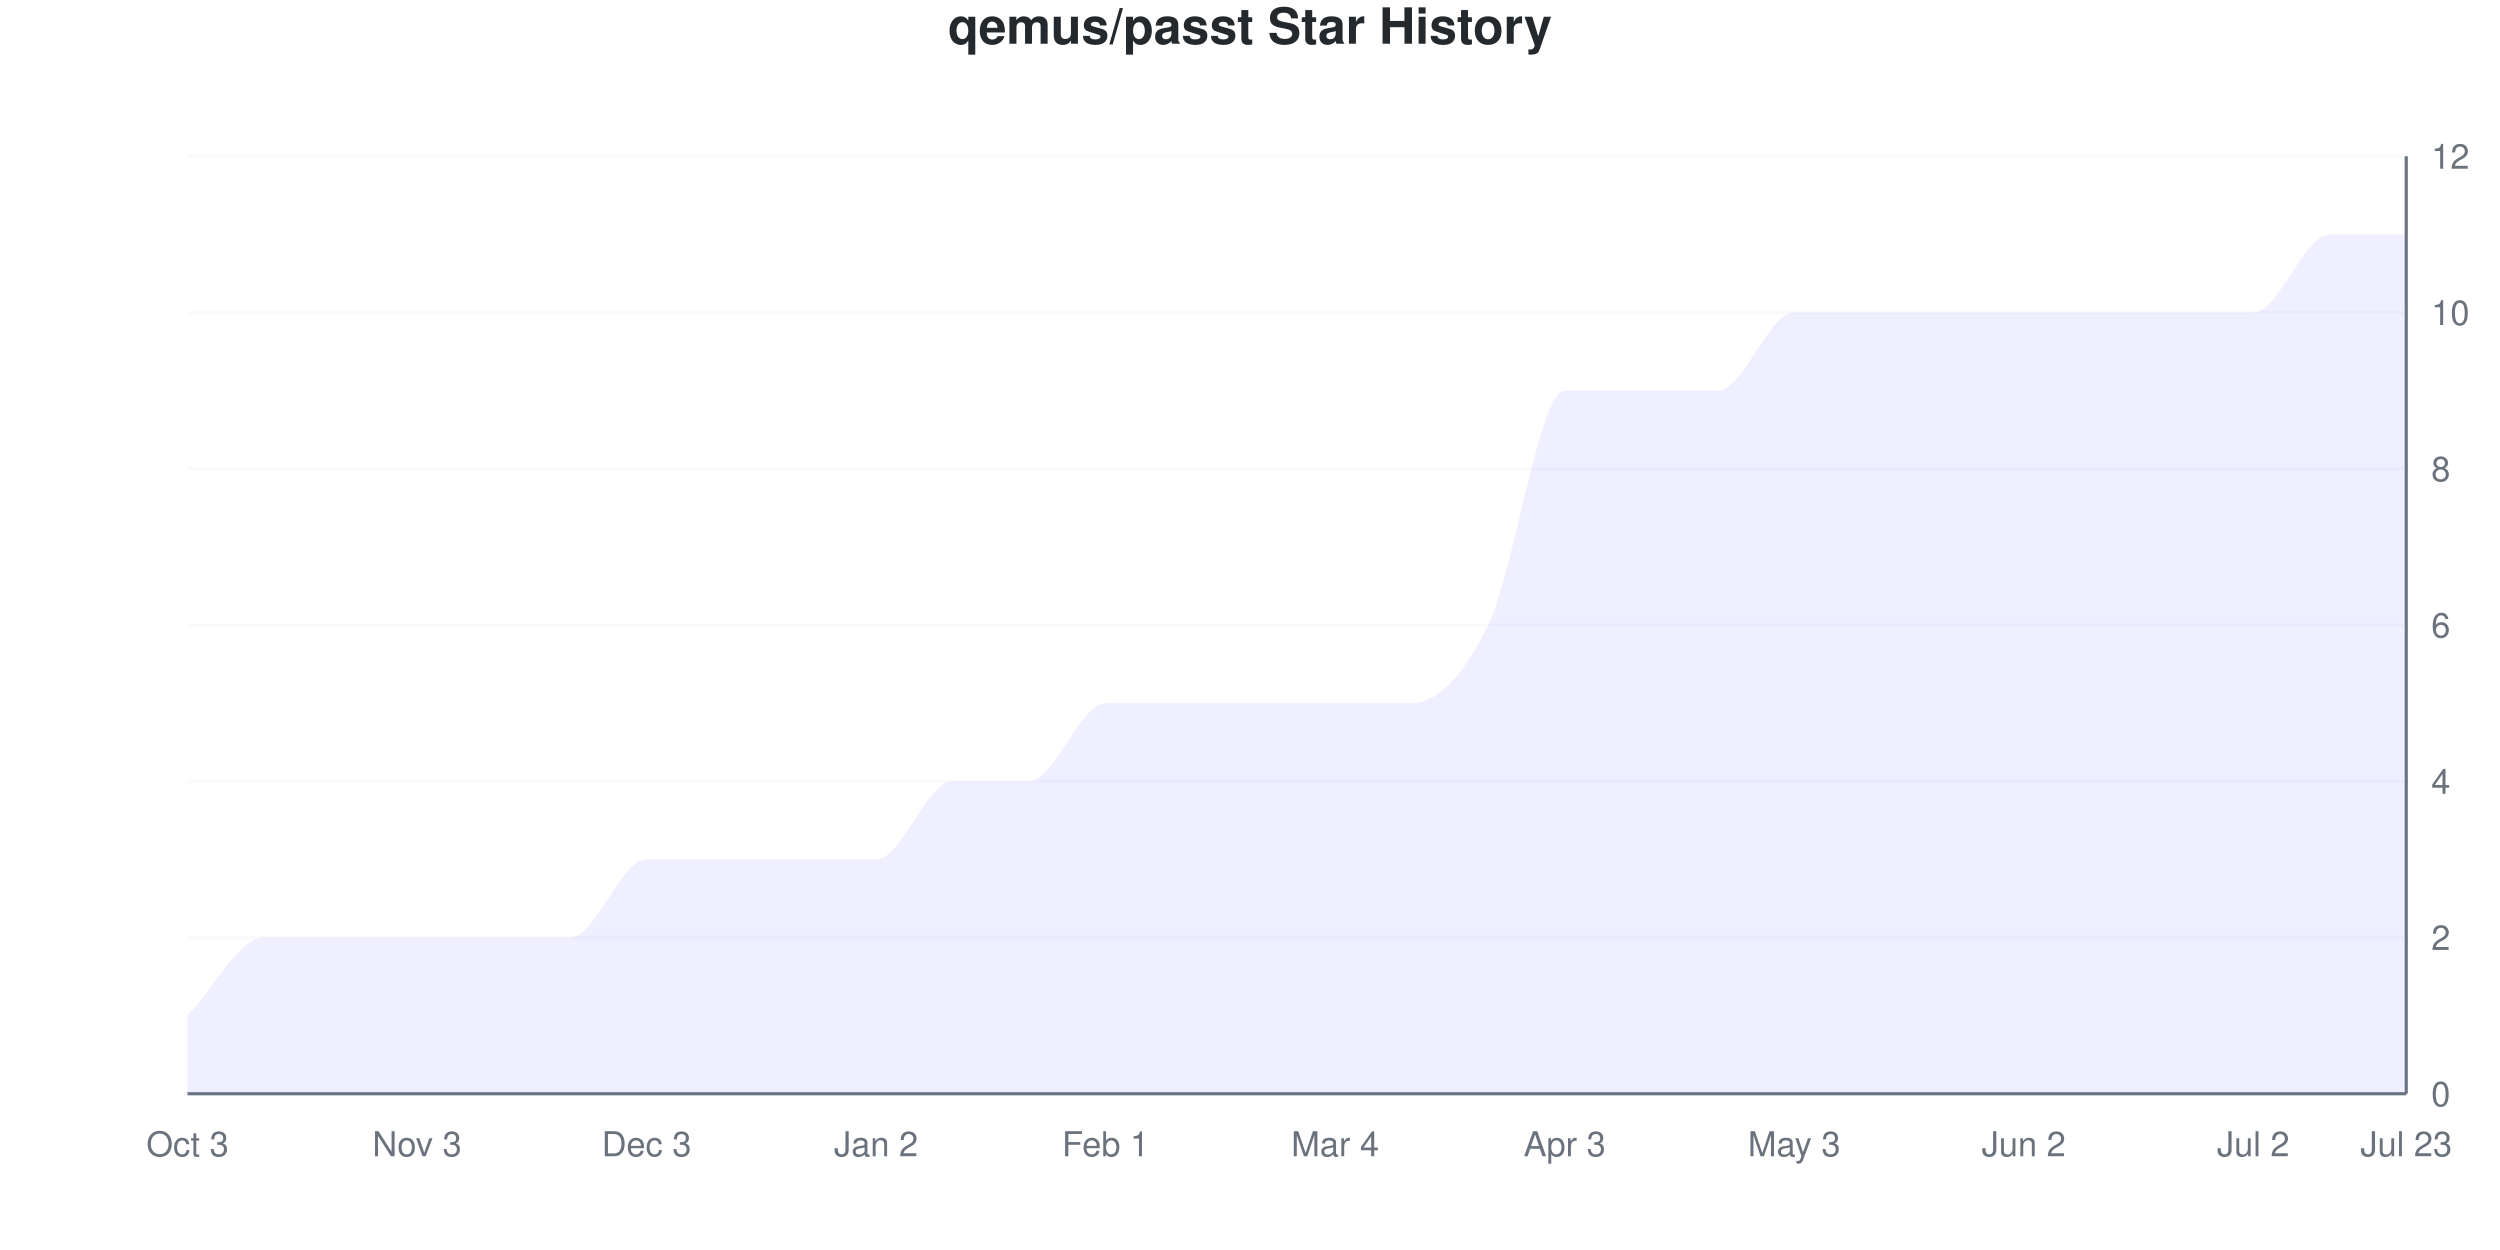
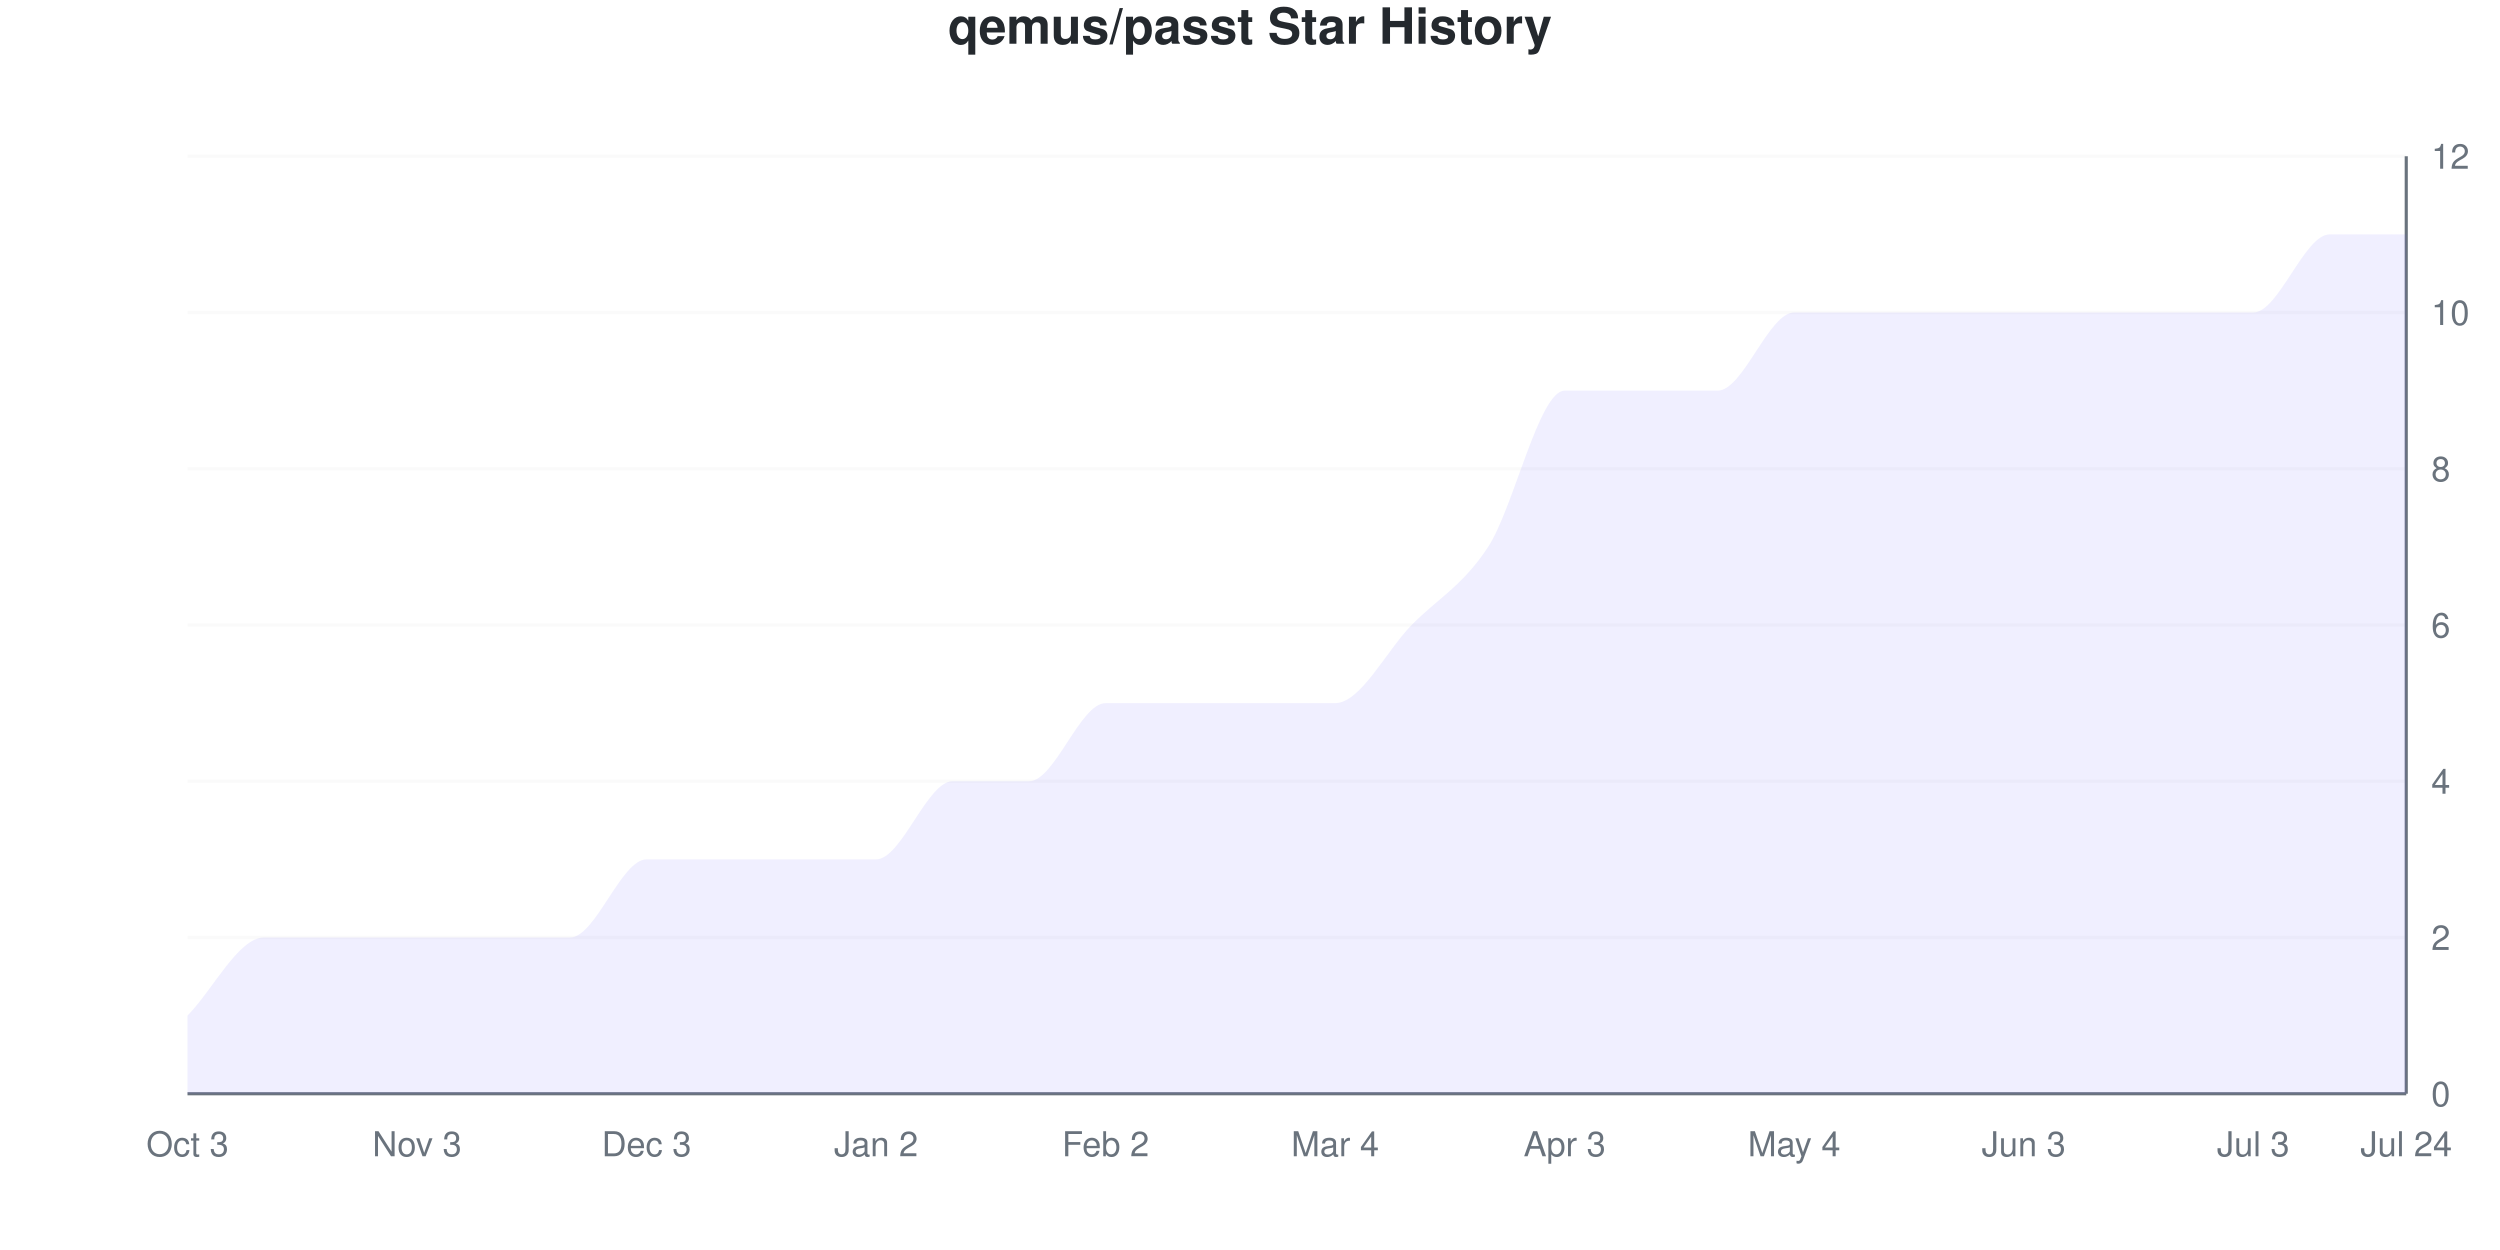
<svg xmlns="http://www.w3.org/2000/svg" viewBox="0 0 800 400" width="800" height="400">
  <style>
    @keyframes drawLine {
      to { stroke-dashoffset: 0; }
    }
    @keyframes fadeInPoint {
      from { opacity: 0; }
      to { opacity: 1; }
    }
    .data-line-0 {
-       stroke-dasharray: 1295;
-       stroke-dashoffset: 1295;
+       stroke-dasharray: 1276;
+       stroke-dashoffset: 1276;
      animation: drawLine 2s ease-out forwards;
    }
    .data-point {
      opacity: 0;
      animation: fadeInPoint 0.5s ease-out forwards;
    }
    .chart-bg { fill: #fff; }
    .chart-text { fill: #24292e; }
    .chart-muted { fill: #6a737d; }
    .chart-grid { stroke: #eee; }
    .chart-axis { stroke: #6a737d; }
    @media (prefers-color-scheme: dark) {
      .chart-bg { fill: #0d1117; }
      .chart-text { fill: #e6edf3; }
      .chart-muted { fill: #8b949e; }
      .chart-grid { stroke: #21262d; }
      .chart-axis { stroke: #8b949e; }
    }
  </style>
  <rect width="800" height="400" class="chart-bg" />
  <text x="400" y="14" text-anchor="middle" class="chart-text" font-size="16" font-weight="bold" font-family="-apple-system, BlinkMacSystemFont, 'Segoe UI', Helvetica, Arial, sans-serif">qemus/passt Star History</text>
  <g class="grid">
    <line x1="60" y1="350" x2="770" y2="350" class="chart-grid" stroke-opacity="0.3" />
    <text x="778" y="354" text-anchor="start" class="chart-muted" font-size="11" font-family="-apple-system, BlinkMacSystemFont, 'Segoe UI', Helvetica, Arial, sans-serif">0</text>
    <line x1="60" y1="300" x2="770" y2="300" class="chart-grid" stroke-opacity="0.3" />
    <text x="778" y="304" text-anchor="start" class="chart-muted" font-size="11" font-family="-apple-system, BlinkMacSystemFont, 'Segoe UI', Helvetica, Arial, sans-serif">2</text>
    <line x1="60" y1="250" x2="770" y2="250" class="chart-grid" stroke-opacity="0.3" />
    <text x="778" y="254" text-anchor="start" class="chart-muted" font-size="11" font-family="-apple-system, BlinkMacSystemFont, 'Segoe UI', Helvetica, Arial, sans-serif">4</text>
    <line x1="60" y1="200" x2="770" y2="200" class="chart-grid" stroke-opacity="0.3" />
    <text x="778" y="204" text-anchor="start" class="chart-muted" font-size="11" font-family="-apple-system, BlinkMacSystemFont, 'Segoe UI', Helvetica, Arial, sans-serif">6</text>
    <line x1="60" y1="150" x2="770" y2="150" class="chart-grid" stroke-opacity="0.3" />
    <text x="778" y="154" text-anchor="start" class="chart-muted" font-size="11" font-family="-apple-system, BlinkMacSystemFont, 'Segoe UI', Helvetica, Arial, sans-serif">8</text>
    <line x1="60" y1="100" x2="770" y2="100" class="chart-grid" stroke-opacity="0.3" />
    <text x="778" y="104" text-anchor="start" class="chart-muted" font-size="11" font-family="-apple-system, BlinkMacSystemFont, 'Segoe UI', Helvetica, Arial, sans-serif">10</text>
    <line x1="60" y1="50" x2="770" y2="50" class="chart-grid" stroke-opacity="0.3" />
    <text x="778" y="54" text-anchor="start" class="chart-muted" font-size="11" font-family="-apple-system, BlinkMacSystemFont, 'Segoe UI', Helvetica, Arial, sans-serif">12</text>
  </g>
  <g class="milestones">
    
  </g>
  <g class="x-axis">
    <text x="60" y="370" text-anchor="middle" class="chart-muted" font-size="11" font-family="-apple-system, BlinkMacSystemFont, 'Segoe UI', Helvetica, Arial, sans-serif">Oct 3</text>
    <text x="133.448" y="370" text-anchor="middle" class="chart-muted" font-size="11" font-family="-apple-system, BlinkMacSystemFont, 'Segoe UI', Helvetica, Arial, sans-serif">Nov 3</text>
    <text x="206.897" y="370" text-anchor="middle" class="chart-muted" font-size="11" font-family="-apple-system, BlinkMacSystemFont, 'Segoe UI', Helvetica, Arial, sans-serif">Dec 3</text>
    <text x="280.345" y="370" text-anchor="middle" class="chart-muted" font-size="11" font-family="-apple-system, BlinkMacSystemFont, 'Segoe UI', Helvetica, Arial, sans-serif">Jan 2</text>
-     <text x="353.793" y="370" text-anchor="middle" class="chart-muted" font-size="11" font-family="-apple-system, BlinkMacSystemFont, 'Segoe UI', Helvetica, Arial, sans-serif">Feb 1</text>
+     <text x="353.793" y="370" text-anchor="middle" class="chart-muted" font-size="11" font-family="-apple-system, BlinkMacSystemFont, 'Segoe UI', Helvetica, Arial, sans-serif">Feb 2</text>
    <text x="427.241" y="370" text-anchor="middle" class="chart-muted" font-size="11" font-family="-apple-system, BlinkMacSystemFont, 'Segoe UI', Helvetica, Arial, sans-serif">Mar 4</text>
    <text x="500.69" y="370" text-anchor="middle" class="chart-muted" font-size="11" font-family="-apple-system, BlinkMacSystemFont, 'Segoe UI', Helvetica, Arial, sans-serif">Apr 3</text>
-     <text x="574.138" y="370" text-anchor="middle" class="chart-muted" font-size="11" font-family="-apple-system, BlinkMacSystemFont, 'Segoe UI', Helvetica, Arial, sans-serif">May 3</text>
-     <text x="647.586" y="370" text-anchor="middle" class="chart-muted" font-size="11" font-family="-apple-system, BlinkMacSystemFont, 'Segoe UI', Helvetica, Arial, sans-serif">Jun 2</text>
-     <text x="721.034" y="370" text-anchor="middle" class="chart-muted" font-size="11" font-family="-apple-system, BlinkMacSystemFont, 'Segoe UI', Helvetica, Arial, sans-serif">Jul 2</text>
-     <text x="770" y="370" text-anchor="middle" class="chart-muted" font-size="11" font-family="-apple-system, BlinkMacSystemFont, 'Segoe UI', Helvetica, Arial, sans-serif">Jul 23</text>
+     <text x="574.138" y="370" text-anchor="middle" class="chart-muted" font-size="11" font-family="-apple-system, BlinkMacSystemFont, 'Segoe UI', Helvetica, Arial, sans-serif">May 4</text>
+     <text x="647.586" y="370" text-anchor="middle" class="chart-muted" font-size="11" font-family="-apple-system, BlinkMacSystemFont, 'Segoe UI', Helvetica, Arial, sans-serif">Jun 3</text>
+     <text x="721.034" y="370" text-anchor="middle" class="chart-muted" font-size="11" font-family="-apple-system, BlinkMacSystemFont, 'Segoe UI', Helvetica, Arial, sans-serif">Jul 3</text>
+     <text x="770" y="370" text-anchor="middle" class="chart-muted" font-size="11" font-family="-apple-system, BlinkMacSystemFont, 'Segoe UI', Helvetica, Arial, sans-serif">Jul 24</text>
  </g>
  <line x1="770" y1="50" x2="770" y2="350" class="chart-axis" stroke-width="1" />
  <line x1="60" y1="350" x2="770" y2="350" class="chart-axis" stroke-width="1" />
-   <path d="M60,350 L60,325 C68.161,316.667 76.322,300 84.483,300 C92.644,300 100.805,300 108.966,300 C117.126,300 125.287,300 133.448,300 C141.609,300 149.77,300 157.931,300 C166.092,300 174.253,300 182.414,300 C190.575,300 198.736,275 206.897,275 C215.057,275 223.218,275 231.379,275 C239.54,275 247.701,275 255.862,275 C264.023,275 272.184,275 280.345,275 C288.506,275 296.667,250 304.828,250 C312.989,250 321.149,250 329.31,250 C337.471,250 345.632,225 353.793,225 C361.954,225 370.115,225 378.276,225 C386.437,225 394.598,225 402.759,225 C410.92,225 419.08,225 427.241,225 C435.402,225 443.563,225 451.724,225 C459.885,225 468.046,216.667 476.207,200 C484.368,183.333 492.529,125 500.69,125 C508.851,125 517.011,125 525.172,125 C533.333,125 541.494,125 549.655,125 C557.816,125 565.977,100 574.138,100 C582.299,100 590.46,100 598.621,100 C606.782,100 614.943,100 623.103,100 C631.264,100 639.425,100 647.586,100 C655.747,100 663.908,100 672.069,100 C680.23,100 688.391,100 696.552,100 C704.713,100 712.874,100 721.034,100 C729.195,100 737.356,75 745.517,75 C753.678,75 761.839,75 770,75 L770,350 L60,350 Z" fill="#6b63ff" fill-opacity="0.1" />
-   <path d="M60,350 L60,325 C68.161,316.667 76.322,300 84.483,300 C92.644,300 100.805,300 108.966,300 C117.126,300 125.287,300 133.448,300 C141.609,300 149.77,300 157.931,300 C166.092,300 174.253,300 182.414,300 C190.575,300 198.736,275 206.897,275 C215.057,275 223.218,275 231.379,275 C239.54,275 247.701,275 255.862,275 C264.023,275 272.184,275 280.345,275 C288.506,275 296.667,250 304.828,250 C312.989,250 321.149,250 329.31,250 C337.471,250 345.632,225 353.793,225 C361.954,225 370.115,225 378.276,225 C386.437,225 394.598,225 402.759,225 C410.92,225 419.08,225 427.241,225 C435.402,225 443.563,225 451.724,225 C459.885,225 468.046,216.667 476.207,200 C484.368,183.333 492.529,125 500.69,125 C508.851,125 517.011,125 525.172,125 C533.333,125 541.494,125 549.655,125 C557.816,125 565.977,100 574.138,100 C582.299,100 590.46,100 598.621,100 C606.782,100 614.943,100 623.103,100 C631.264,100 639.425,100 647.586,100 C655.747,100 663.908,100 672.069,100 C680.23,100 688.391,100 696.552,100 C704.713,100 712.874,100 721.034,100 C729.195,100 737.356,75 745.517,75 C753.678,75 761.839,75 770,75" fill="none" stroke="#6b63ff" stroke-width="2.5" class="data-line-0" />
+   <path d="M60,350 L60,325 C68.161,316.667 76.322,300 84.483,300 C92.644,300 100.805,300 108.966,300 C117.126,300 125.287,300 133.448,300 C141.609,300 149.77,300 157.931,300 C166.092,300 174.253,300 182.414,300 C190.575,300 198.736,275 206.897,275 C215.057,275 223.218,275 231.379,275 C239.54,275 247.701,275 255.862,275 C264.023,275 272.184,275 280.345,275 C288.506,275 296.667,250 304.828,250 C312.989,250 321.149,250 329.31,250 C337.471,250 345.632,225 353.793,225 C361.954,225 370.115,225 378.276,225 C386.437,225 394.598,225 402.759,225 C410.92,225 419.08,225 427.241,225 C435.402,225 443.563,208.333 451.724,200 C459.885,191.667 468.046,187.5 476.207,175 C484.368,162.5 492.529,125 500.69,125 C508.851,125 517.011,125 525.172,125 C533.333,125 541.494,125 549.655,125 C557.816,125 565.977,100 574.138,100 C582.299,100 590.46,100 598.621,100 C606.782,100 614.943,100 623.103,100 C631.264,100 639.425,100 647.586,100 C655.747,100 663.908,100 672.069,100 C680.23,100 688.391,100 696.552,100 C704.713,100 712.874,100 721.034,100 C729.195,100 737.356,75 745.517,75 C753.678,75 761.839,75 770,75 L770,350 L60,350 Z" fill="#6b63ff" fill-opacity="0.1" />
+   <path d="M60,350 L60,325 C68.161,316.667 76.322,300 84.483,300 C92.644,300 100.805,300 108.966,300 C117.126,300 125.287,300 133.448,300 C141.609,300 149.77,300 157.931,300 C166.092,300 174.253,300 182.414,300 C190.575,300 198.736,275 206.897,275 C215.057,275 223.218,275 231.379,275 C239.54,275 247.701,275 255.862,275 C264.023,275 272.184,275 280.345,275 C288.506,275 296.667,250 304.828,250 C312.989,250 321.149,250 329.31,250 C337.471,250 345.632,225 353.793,225 C361.954,225 370.115,225 378.276,225 C386.437,225 394.598,225 402.759,225 C410.92,225 419.08,225 427.241,225 C435.402,225 443.563,208.333 451.724,200 C459.885,191.667 468.046,187.5 476.207,175 C484.368,162.5 492.529,125 500.69,125 C508.851,125 517.011,125 525.172,125 C533.333,125 541.494,125 549.655,125 C557.816,125 565.977,100 574.138,100 C582.299,100 590.46,100 598.621,100 C606.782,100 614.943,100 623.103,100 C631.264,100 639.425,100 647.586,100 C655.747,100 663.908,100 672.069,100 C680.23,100 688.391,100 696.552,100 C704.713,100 712.874,100 721.034,100 C729.195,100 737.356,75 745.517,75 C753.678,75 761.839,75 770,75" fill="none" stroke="#6b63ff" stroke-width="2.5" class="data-line-0" />
  <g class="points">
    <circle cx="60" cy="325" r="4" fill="#6b63ff" class="data-point" style="animation-delay: 1.50s" />
    <circle cx="84.483" cy="300" r="4" fill="#6b63ff" class="data-point" style="animation-delay: 1.55s" />
    <circle cx="108.966" cy="300" r="4" fill="#6b63ff" class="data-point" style="animation-delay: 1.60s" />
    <circle cx="133.448" cy="300" r="4" fill="#6b63ff" class="data-point" style="animation-delay: 1.65s" />
    <circle cx="157.931" cy="300" r="4" fill="#6b63ff" class="data-point" style="animation-delay: 1.70s" />
    <circle cx="182.414" cy="300" r="4" fill="#6b63ff" class="data-point" style="animation-delay: 1.75s" />
    <circle cx="206.897" cy="275" r="4" fill="#6b63ff" class="data-point" style="animation-delay: 1.80s" />
    <circle cx="231.379" cy="275" r="4" fill="#6b63ff" class="data-point" style="animation-delay: 1.85s" />
    <circle cx="255.862" cy="275" r="4" fill="#6b63ff" class="data-point" style="animation-delay: 1.90s" />
    <circle cx="280.345" cy="275" r="4" fill="#6b63ff" class="data-point" style="animation-delay: 1.95s" />
    <circle cx="304.828" cy="250" r="4" fill="#6b63ff" class="data-point" style="animation-delay: 2.00s" />
    <circle cx="329.31" cy="250" r="4" fill="#6b63ff" class="data-point" style="animation-delay: 2.05s" />
    <circle cx="353.793" cy="225" r="4" fill="#6b63ff" class="data-point" style="animation-delay: 2.10s" />
    <circle cx="378.276" cy="225" r="4" fill="#6b63ff" class="data-point" style="animation-delay: 2.15s" />
    <circle cx="402.759" cy="225" r="4" fill="#6b63ff" class="data-point" style="animation-delay: 2.20s" />
    <circle cx="427.241" cy="225" r="4" fill="#6b63ff" class="data-point" style="animation-delay: 2.25s" />
-     <circle cx="451.724" cy="225" r="4" fill="#6b63ff" class="data-point" style="animation-delay: 2.30s" />
-     <circle cx="476.207" cy="200" r="4" fill="#6b63ff" class="data-point" style="animation-delay: 2.35s" />
+     <circle cx="451.724" cy="200" r="4" fill="#6b63ff" class="data-point" style="animation-delay: 2.30s" />
+     <circle cx="476.207" cy="175" r="4" fill="#6b63ff" class="data-point" style="animation-delay: 2.35s" />
    <circle cx="500.69" cy="125" r="4" fill="#6b63ff" class="data-point" style="animation-delay: 2.40s" />
    <circle cx="525.172" cy="125" r="4" fill="#6b63ff" class="data-point" style="animation-delay: 2.45s" />
    <circle cx="549.655" cy="125" r="4" fill="#6b63ff" class="data-point" style="animation-delay: 2.50s" />
    <circle cx="574.138" cy="100" r="4" fill="#6b63ff" class="data-point" style="animation-delay: 2.55s" />
    <circle cx="598.621" cy="100" r="4" fill="#6b63ff" class="data-point" style="animation-delay: 2.60s" />
    <circle cx="623.103" cy="100" r="4" fill="#6b63ff" class="data-point" style="animation-delay: 2.65s" />
    <circle cx="647.586" cy="100" r="4" fill="#6b63ff" class="data-point" style="animation-delay: 2.70s" />
    <circle cx="672.069" cy="100" r="4" fill="#6b63ff" class="data-point" style="animation-delay: 2.75s" />
    <circle cx="696.552" cy="100" r="4" fill="#6b63ff" class="data-point" style="animation-delay: 2.80s" />
    <circle cx="721.034" cy="100" r="4" fill="#6b63ff" class="data-point" style="animation-delay: 2.85s" />
    <circle cx="745.517" cy="75" r="4" fill="#6b63ff" class="data-point" style="animation-delay: 2.90s" />
    <circle cx="770" cy="75" r="4" fill="#6b63ff" class="data-point" style="animation-delay: 2.95s" />
  </g>
</svg>
